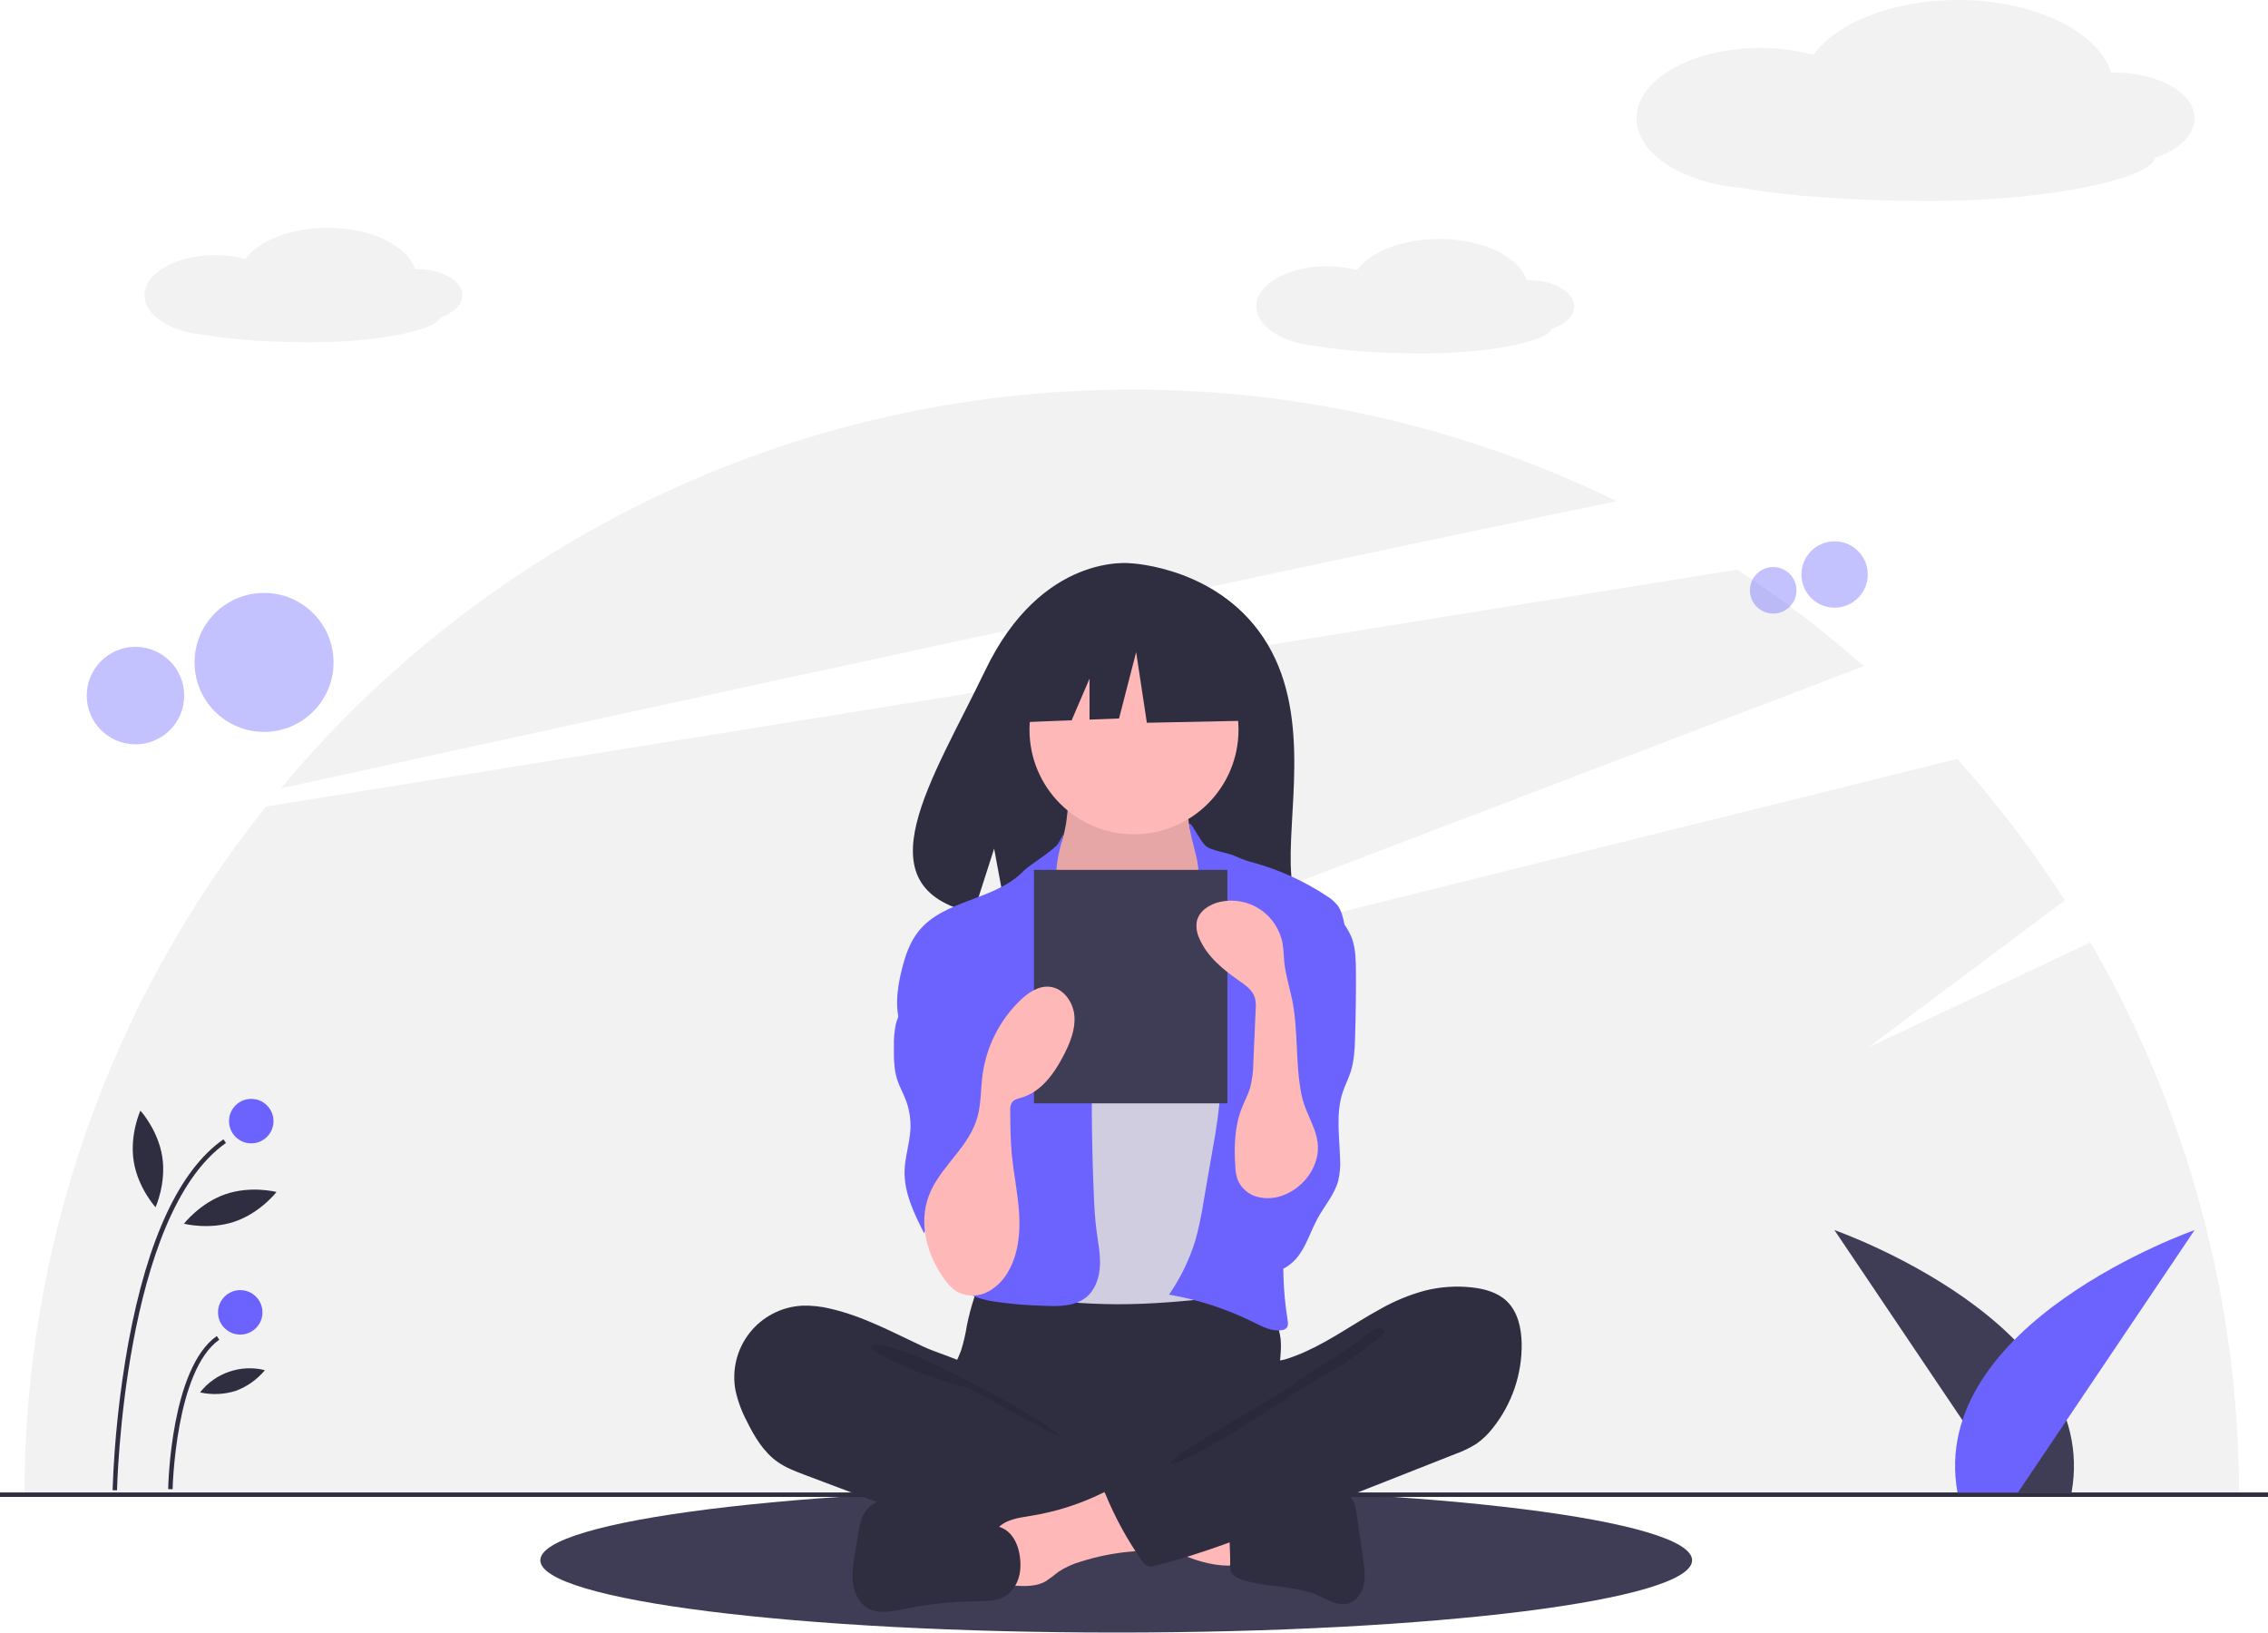
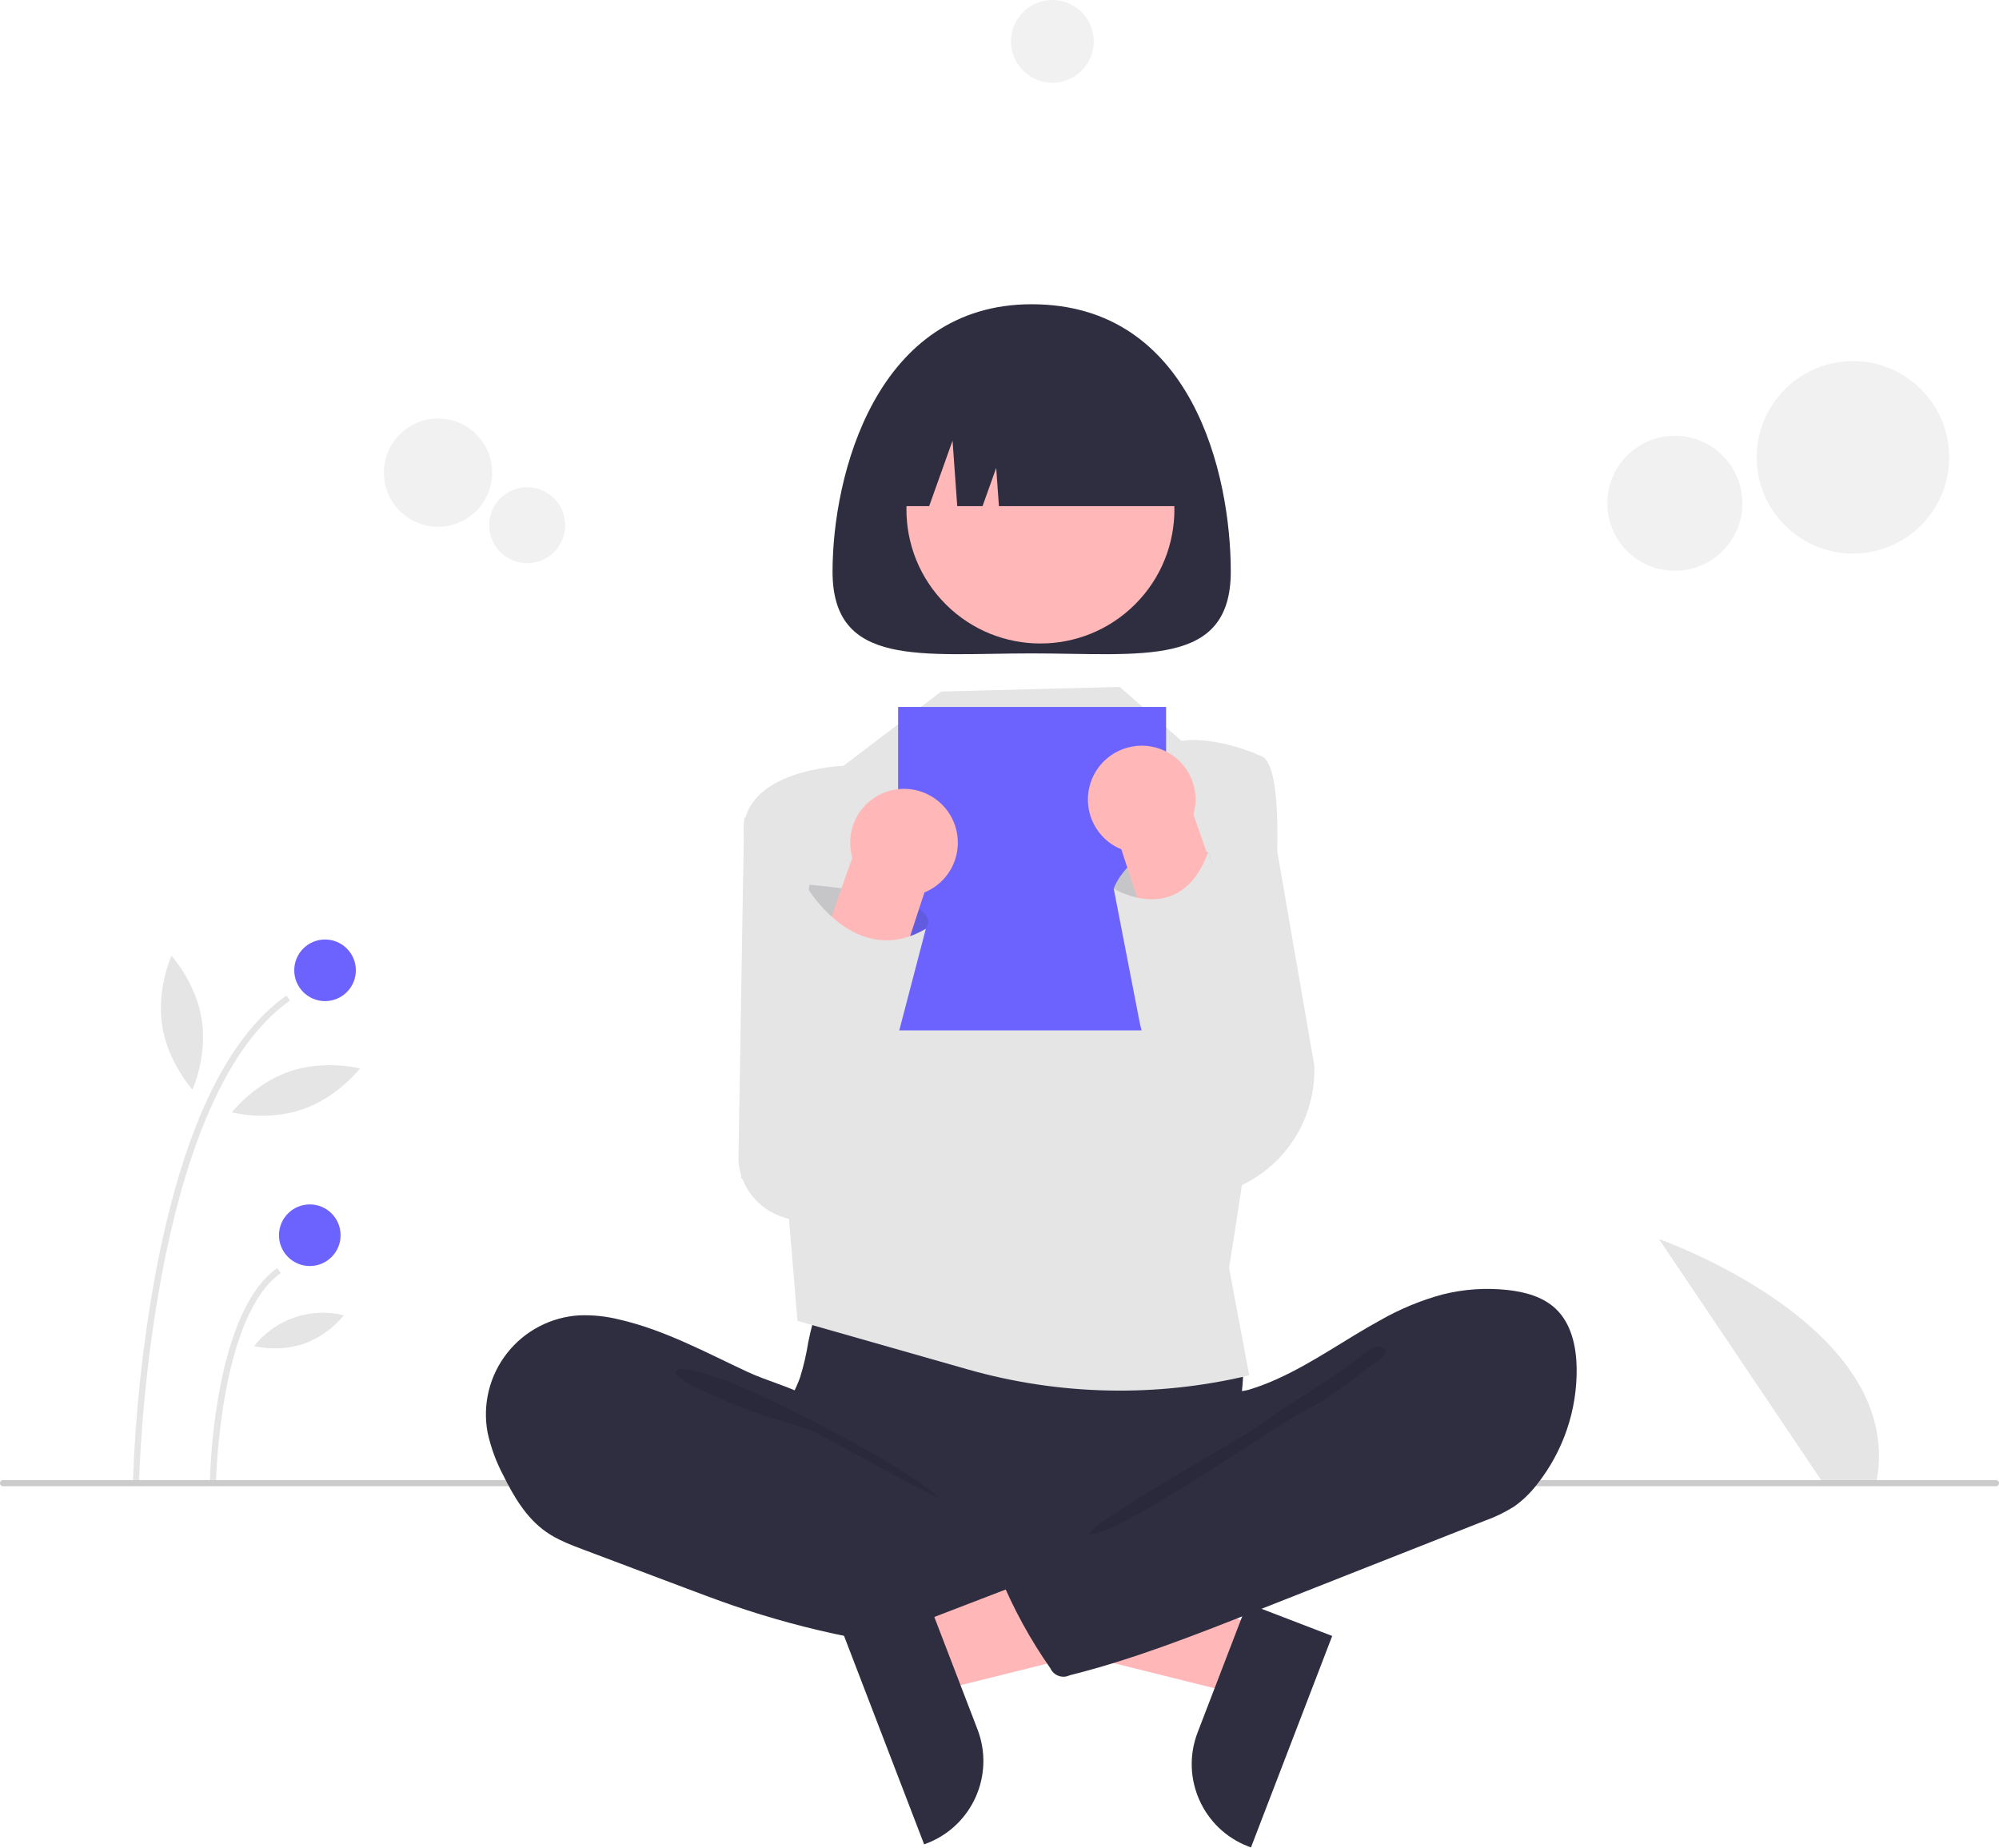
- <svg xmlns="http://www.w3.org/2000/svg" id="a5ea60a6-7e3a-43b2-b481-a6d571d01698" data-name="Layer 1" width="1020" height="734.196" viewBox="0 0 1020 734.196">
-   <ellipse cx="502" cy="701.696" rx="259" ry="32.5" fill="#3f3d56" />
-   <path d="M1030.125,506.711,930,554.098l88.615-66.262a500.057,500.057,0,0,0-48.384-63.668L536,532.098,928.233,382.475a499.98,499.98,0,0,0-56.958-43.414L209.609,445.637a495.88,495.88,0,0,0-108.603,309.461h995.987A495.613,495.613,0,0,0,1030.125,506.711Z" transform="translate(-90 -82.90193)" fill="#f2f2f2" />
-   <path d="M817.123,308.293A495.972,495.972,0,0,0,599,258.098c-153.83,0-291.361,69.753-382.71,179.349C372.716,403.172,645.067,343.841,817.123,308.293Z" transform="translate(-90 -82.90193)" fill="#f2f2f2" />
-   <circle cx="825.08" cy="258.36" r="14.92" fill="#6c63ff" opacity="0.4" />
-   <circle cx="797.466" cy="265.486" r="10.466" fill="#6c63ff" opacity="0.4" />
-   <circle cx="118.752" cy="297.898" r="31.248" fill="#6c63ff" opacity="0.4" />
-   <circle cx="60.92" cy="312.822" r="21.92" fill="#6c63ff" opacity="0.4" />
-   <rect y="671.196" width="1020" height="2" fill="#2f2e41" />
-   <path d="M994.441,754.098,915,636.098s120.307,42,106.654,118Z" transform="translate(-90 -82.90193)" fill="#3f3d56" />
-   <path d="M997.559,754.098l79.441-118s-120.307,42-106.654,118Z" transform="translate(-90 -82.90193)" fill="#6c63ff" />
-   <path d="M298,215.673c0-6.497-9.264-11.764-20.691-11.764-.226,0-.45.006-.674.01-3.447-10.567-19.743-18.57-39.329-18.57-16.664,0-30.946,5.793-36.96,14.03a52.407,52.407,0,0,0-13.619-1.744C169.205,197.635,155,205.711,155,215.673c0,9.049,11.722,16.541,27.004,17.838,11.105,2.03,28.45,3.337,47.945,3.337,33.097,0,57.314-6.313,57.921-11.059C293.934,223.737,298,219.976,298,215.673Z" transform="translate(-90 -82.90193)" fill="#f2f2f2" />
-   <path d="M798,220.673c0-6.497-9.264-11.764-20.691-11.764-.226,0-.45.006-.674.01-3.447-10.567-19.743-18.57-39.329-18.57-16.664,0-30.946,5.793-36.96,14.03a52.407,52.407,0,0,0-13.619-1.744C669.205,202.635,655,210.711,655,220.673c0,9.049,11.722,16.541,27.004,17.838,11.105,2.03,28.45,3.337,47.945,3.337,33.097,0,57.314-6.313,57.921-11.059C793.934,228.737,798,224.976,798,220.673Z" transform="translate(-90 -82.90193)" fill="#f2f2f2" />
-   <path d="M1077,136.128c0-11.404-16.26-20.648-36.318-20.648-.397,0-.79.01-1.184.017-6.051-18.548-34.654-32.595-69.032-32.595-29.249,0-54.318,10.169-64.874,24.626a91.987,91.987,0,0,0-23.904-3.061c-30.756,0-55.688,14.175-55.688,31.66,0,15.884,20.575,29.033,47.398,31.309,19.491,3.564,49.937,5.857,84.155,5.857,58.093,0,100.6-11.082,101.666-19.411C1069.864,150.283,1077,143.681,1077,136.128Z" transform="translate(-90 -82.90193)" fill="#f2f2f2" />
-   <path d="M660.17,372.809c-20.685-34.951-61.607-36.579-61.607-36.579s-39.877-5.099-65.458,48.131c-23.843,49.615-56.75,97.519-5.298,109.133l9.294-28.927,5.756,31.08a201.319,201.319,0,0,0,22.015.376c55.101-1.779,107.577.52,105.888-19.252C668.512,450.487,680.073,406.439,660.17,372.809Z" transform="translate(-90 -82.90193)" fill="#2f2e41" />
-   <path d="M524.869,678.888a81.592,81.592,0,0,1-2.639,11.359c-1.294,3.64-3.293,7.006-4.476,10.683-3.772,11.721,1.457,24.79,9.81,33.838a55.217,55.217,0,0,0,26.921,15.986c7.535,1.895,15.37,2.168,23.135,2.431,21.503.729,43.559,1.382,63.934-5.529a111.082,111.082,0,0,0,18.575-8.438,13.907,13.907,0,0,0,4.82-3.795c1.554-2.212,1.753-5.082,1.739-7.785-.046-9.116-1.894-18.185-1.455-27.29.243-5.043,1.187-10.083.722-15.11a27.876,27.876,0,0,0-21.304-24.012c-5.78-1.241-11.775-.565-17.66.001a450.263,450.263,0,0,1-45.96,2.055c-15.679-.1-31.26-2.493-46.861-2.743-4.614-.074-4.52,1.348-5.989,5.813A108.767,108.767,0,0,0,524.869,678.888Z" transform="translate(-90 -82.90193)" fill="#2f2e41" />
-   <path d="M569.364,453.802c-.753,3.945-1.568,8.034-3.939,11.277-2.728,3.73-7.175,5.861-10.109,9.431-4.417,5.373-4.67,12.934-4.689,19.89-.017,6.408.113,13.242,3.687,18.561,2.319,3.452,5.848,5.872,9.296,8.196,13.4,9.031,27.881,18.223,44.037,18.521,6.694.123,13.872-1.605,18.277-6.648a27.442,27.442,0,0,0,4.425-7.895,104.835,104.835,0,0,0,7.421-31.915c.368-5.157.333-10.464-1.413-15.331-1.963-5.472-5.931-9.975-8.554-15.163a33.757,33.757,0,0,1-3.249-19.976,2.156,2.156,0,0,0-.114-1.448,2.109,2.109,0,0,0-1.738-.704l-32.036-2.306a69.713,69.713,0,0,1-8.895-1.018c-1.727-.351-6.288-2.804-7.935-2.152C570.788,436.331,569.988,450.531,569.364,453.802Z" transform="translate(-90 -82.90193)" fill="#ffb8b8" />
-   <path d="M569.364,453.802c-.753,3.945-1.568,8.034-3.939,11.277-2.728,3.73-7.175,5.861-10.109,9.431-4.417,5.373-4.67,12.934-4.689,19.89-.017,6.408.113,13.242,3.687,18.561,2.319,3.452,5.848,5.872,9.296,8.196,13.4,9.031,27.881,18.223,44.037,18.521,6.694.123,13.872-1.605,18.277-6.648a27.442,27.442,0,0,0,4.425-7.895,104.835,104.835,0,0,0,7.421-31.915c.368-5.157.333-10.464-1.413-15.331-1.963-5.472-5.931-9.975-8.554-15.163a33.757,33.757,0,0,1-3.249-19.976,2.156,2.156,0,0,0-.114-1.448,2.109,2.109,0,0,0-1.738-.704l-32.036-2.306a69.713,69.713,0,0,1-8.895-1.018c-1.727-.351-6.288-2.804-7.935-2.152C570.788,436.331,569.988,450.531,569.364,453.802Z" transform="translate(-90 -82.90193)" opacity="0.1" />
-   <circle cx="510" cy="328.196" r="47" fill="#ffb8b8" />
-   <path d="M575.956,516.367c2.45,2.56,5.045,5.096,8.255,6.597a25.94,25.94,0,0,0,10.313,1.964c8.472.238,17.657-1.314,23.55-7.405,7.597-7.852,7.347-20.515,13.302-29.675a6.61,6.61,0,0,1,1.919-2.099,6.22,6.22,0,0,1,3.264-.75c7.521-.07,14.072,4.808,19.985,9.456,2.649,2.082,5.363,4.24,7.034,7.166a24.287,24.287,0,0,1,2.372,7.264c2.934,14.323,3.884,28.968,4.827,43.558.521,8.059,1.042,16.125,1.003,24.201-.128,26.605-6.312,52.766-12.461,78.651-.792,3.335-1.877,7.063-4.91,8.661a12.107,12.107,0,0,1-4.284,1.046c-17.613,2.069-35.263,4.14-52.996,4.413q-10.38.16-20.751-.503a11.178,11.178,0,0,1-3.496-.609,9.858,9.858,0,0,1-3.811-3.236c-9.592-12.087-10.158-28.797-10.097-44.227q.225-56.588,4.044-113.085c.21-3.109.256-6.884-1.984-9.33C565.07,504.881,570.68,510.852,575.956,516.367Z" transform="translate(-90 -82.90193)" fill="#d0cde1" />
-   <path d="M566,462.098c-1.587,2.873-13.291,10.009-15.55,12.39-12.624,13.306-35.664,12.807-47.209,27.059-4.062,5.014-6.172,11.315-7.725,17.578-2.195,8.859-3.367,18.52.31,26.874,3.539,8.038,10.988,13.594,16.045,20.774,5.553,7.883,8.05,17.455,10.442,26.796,1.767,6.897,3.548,13.965,2.86,21.051-.782,8.057-4.681,15.435-6.983,23.195s-2.699,17.004,2.623,23.103c3.91,4.481,10.044,6.257,15.906,7.256a182.744,182.744,0,0,0,22.672,1.974c6.702.296,14.089.354,19.241-3.943,4.065-3.39,5.832-8.891,6.061-14.179s-.872-10.53-1.561-15.778c-.714-5.44-.989-10.928-1.219-16.411q-1.546-36.898-.422-73.843c.156-5.125.345-10.313-.747-15.323-1.437-6.589-4.998-12.477-7.969-18.531-5.898-12.016-8.687-23.689-7.775-37.044C565.9,461.916,571.649,451.873,566,462.098Z" transform="translate(-90 -82.90193)" fill="#6c63ff" />
-   <path d="M632,463.098c2.418,2.485,10.634,3.304,13.71,4.905a48.036,48.036,0,0,0,9.012,3.12,117,117,0,0,1,31.66,14.531,19.214,19.214,0,0,1,5.294,4.573c1.721,2.394,2.345,5.381,2.929,8.27,1.506,7.46,3.02,15.01,2.681,22.613-.359,8.071-2.79,15.887-5.202,23.597L683.072,573.517c-6.726,21.504-13.495,43.22-15.388,65.672A154.477,154.477,0,0,0,669.071,676.488c.198,1.24.364,2.661-.455,3.613a3.558,3.558,0,0,1-2.207,1.015c-4.349.68-8.558-1.538-12.499-3.5a138.41,138.41,0,0,0-38.155-12.485,88.702,88.702,0,0,0,11.851-24.43,147.852,147.852,0,0,0,3.581-16.801l4.192-24.245a238.239,238.239,0,0,0,3.596-26.811,33.564,33.564,0,0,0-.583-10.1,48.995,48.995,0,0,0-3.829-9.108c-6.909-14.371-10.15-30.77-7.432-46.481,1.19-6.876,3.501-13.761,2.537-20.672-.927-6.645.036-11.809-1.668-18.385C621,441.098,627.451,458.423,632,463.098Z" transform="translate(-90 -82.90193)" fill="#6c63ff" />
-   <path d="M503.121,524.268c-3.15,6.536-8.415,12.104-10.207,19.134a41.802,41.802,0,0,0-.89,10c-.042,5.06-.07,10.222,1.484,15.037,1,3.1,2.628,5.959,3.8,8.999a32.628,32.628,0,0,1,2.137,13.331c-.316,6.296-2.455,12.407-2.622,18.708-.263,9.909,4.32,19.225,8.793,28.071a20.636,20.636,0,0,1,29.996-9.82c1.18-1.09,1.306-2.879,1.352-4.484q.496-17.244.957-34.49c.484-17.781.945-35.799-3.145-53.11-1.847-7.816-4.72-15.601-9.988-21.664-2.774-3.192-12.19-11.6-16.743-8.024-2.048,1.608-1.569,5.986-1.894,8.202A34.798,34.798,0,0,1,503.121,524.268Z" transform="translate(-90 -82.90193)" fill="#6c63ff" />
-   <path d="M698.206,505.434c1.49,4.639,1.579,9.595,1.608,14.467q.091,14.907-.395,29.811c-.166,5.086-.394,10.243-1.936,15.093-1.017,3.198-2.587,6.198-3.637,9.385-3.148,9.553-1.428,19.914-1.158,29.969a34.052,34.052,0,0,1-.825,9.694c-1.661,6.233-6.126,11.27-9.242,16.918-2.959,5.364-4.745,11.377-8.28,16.381s-9.653,8.969-15.584,7.433c-4.494-1.164-7.687-5.141-9.895-9.224a45.244,45.244,0,0,1-4.678-29.348c2.217-12.204,9.386-23.03,11.971-35.161,3.55-16.659-1.845-33.849-1.685-50.881a24.594,24.594,0,0,1,1.072-7.887c1.356-3.89,4.268-6.997,6.959-10.117a127.737,127.737,0,0,0,9.353-12.274c1.926-2.873,4.542-10.261,7.957-10.875C687.435,487.446,696.315,499.544,698.206,505.434Z" transform="translate(-90 -82.90193)" fill="#6c63ff" />
-   <path d="M463.56,671.479a46.391,46.391,0,0,0-12.905-1.372,32.208,32.208,0,0,0-29.902,37.969,54.098,54.098,0,0,0,5.114,13.973c3.422,6.945,7.527,13.875,13.863,18.325,3.706,2.604,7.996,4.227,12.234,5.824l33.369,12.571c4.909,1.849,9.819,3.699,14.776,5.414a289.019,289.019,0,0,0,77.177,15.343c8.012.477,16.146.61,23.963-1.214,1.855-.433,3.834-1.078,4.908-2.651a8.405,8.405,0,0,0,1.097-3.622l2.053-14.375c.289-2.024.567-4.154-.175-6.06-.941-2.416-3.298-3.936-5.546-5.227-21.938-12.6-47.552-19.551-66.017-36.844-4.347-4.071-7.985-10.524-13.266-13.29-5.989-3.136-13.043-4.926-19.233-7.815C491.534,682.11,478.228,674.851,463.56,671.479Z" transform="translate(-90 -82.90193)" fill="#2f2e41" />
-   <path d="M496.874,690.858C508.669,694.554,558.465,720.158,567,729.098c-1.144.412-39.961-21.341-41.126-21.691-10.588-3.178-21.234-6.376-31.288-11.026-2.023-.935-13.141-5.333-12.637-7.885C482.517,685.616,494.78,690.202,496.874,690.858Z" transform="translate(-90 -82.90193)" opacity="0.1" />
-   <path d="M644.017,786.98a2.771,2.771,0,0,0,1.87-.55,2.888,2.888,0,0,0,.584-2.152q-.027-9.792-.055-19.583c-5.631-2.683-11.931-3.543-18.114-4.37l-28.849-3.856c.663.089-4.511,12.425-3.717,14.072,1.398,2.903,12.083,5.476,15.098,6.846C621.318,782.153,632.211,787.391,644.017,786.98Z" transform="translate(-90 -82.90193)" fill="#ffb8b8" />
-   <path d="M553.505,764.627c-5.447.868-11.526,1.634-15.054,5.875-4.473,5.377-2.569,13.393-.435,20.054a8.635,8.635,0,0,0,1.856,3.649c1.456,1.437,3.688,1.647,5.73,1.776,4.967.315,10.254.561,14.594-1.876a63.966,63.966,0,0,0,5.669-4.214,36.348,36.348,0,0,1,10.423-4.765,105.401,105.401,0,0,1,20.923-4.312,32.541,32.541,0,0,0,8.242-1.453c2.619-.986,5.044-2.943,5.805-5.636,1.005-3.559-1.063-7.187-3.047-10.308-2.471-3.888-5.089-7.982-8.774-10.844-5.375-4.176-8.034-.97-13.449,1.702A114.108,114.108,0,0,1,553.505,764.627Z" transform="translate(-90 -82.90193)" fill="#ffb8b8" />
-   <path d="M539.271,769.534l-34.586-10.222c-4.206-1.243-8.484-2.497-12.871-2.494s-8.975,1.441-11.82,4.78c-2.682,3.148-3.449,7.45-4.118,11.53l-1.43,8.729c-.727,4.436-1.455,8.958-.801,13.405s2.925,8.891,6.871,11.044c4.786,2.611,10.652,1.336,15.993.244a174.121,174.121,0,0,1,32.775-3.515c4.14-.05,8.482.002,12.14-1.936,4.348-2.305,6.95-7.177,7.397-12.078C549.502,781.563,547.017,771.823,539.271,769.534Z" transform="translate(-90 -82.90193)" fill="#2f2e41" />
-   <path d="M657.612,760.625c4.484-.786,8.44-3.334,12.737-4.838,6.047-2.117,12.6-2.117,19.007-2.094,2.352.009,4.857.061,6.814,1.365,2.822,1.879,3.545,5.639,4.025,8.995l2.895,20.25c.545,3.809,1.086,7.719.237,11.472s-3.407,7.37-7.131,8.338c-4.523,1.176-8.956-1.713-13.226-3.611-10.673-4.743-23.079-3.531-34.208-7.076-2.065-.658-4.277-1.664-5.12-3.661a8.33,8.33,0,0,1-.398-3.499c.191-6.509-1.182-15.397.777-21.617C645.784,759.054,652.608,760.625,657.612,760.625Z" transform="translate(-90 -82.90193)" fill="#2f2e41" />
-   <path d="M730.803,663.329a60.059,60.059,0,0,1,21.157-1.446c5.656.623,11.484,2.197,15.613,6.112,5.026,4.765,6.641,12.134,6.776,19.059a59.543,59.543,0,0,1-12.942,38.027,34.504,34.504,0,0,1-7.399,7.123,48.703,48.703,0,0,1-9.627,4.639l-74.728,29.475c-19.659,7.754-39.388,15.531-59.894,20.643a4.668,4.668,0,0,1-6.281-2.277,154.819,154.819,0,0,1-16.378-29.96,2.019,2.019,0,0,1,.892-3.183l52.856-30.369c3.786-2.175,7.614-4.382,10.758-7.412a26.708,26.708,0,0,0,5.523-7.689c1.096-2.288,1.198-7.689,2.597-9.38,1.37-1.656,6.057-1.788,8.222-2.44a74.607,74.607,0,0,0,8.951-3.384c11.823-5.289,22.352-12.975,33.686-19.168A86.433,86.433,0,0,1,730.803,663.329Z" transform="translate(-90 -82.90193)" fill="#2f2e41" />
-   <path d="M700.839,686.008C691.758,692.829,680,699.098,671,706.098c-3.072,2.389-54.276,31.177-55,35,8.396,1.415,61.883-36.003,69.536-39.737s14.436-8.999,21.158-14.225c1.713-1.332,8.973-5.336,4.055-6.824C707.979,679.474,702.884,684.645,700.839,686.008Z" transform="translate(-90 -82.90193)" opacity="0.1" />
-   <polygon points="561.025 286.538 520.595 265.361 464.764 274.024 453.212 325.043 481.967 323.937 490 305.193 490 323.628 503.268 323.117 510.969 293.277 515.782 325.043 562.95 324.08 561.025 286.538" fill="#2f2e41" />
-   <rect x="465" y="391.196" width="87" height="105" fill="#3f3d56" />
-   <path d="M513.699,656.721c1.998,2.982,4.338,5.899,7.547,7.508a14.758,14.758,0,0,0,12.973-.348,22.835,22.835,0,0,0,9.362-9.387c4.394-7.759,5.304-17.043,4.756-25.943s-2.449-17.663-3.29-26.54c-.611-6.453-.661-12.944-.71-19.426a6.46,6.46,0,0,1,.816-3.929c.973-1.329,2.755-1.695,4.334-2.164,8.868-2.635,14.754-10.947,18.974-19.179,2.818-5.497,5.268-11.506,4.725-17.659s-4.966-12.352-11.112-12.98c-5.066-.518-9.744,2.7-13.399,6.247a57.455,57.455,0,0,0-16.823,33.62c-.802,6.256-.572,12.683-2.274,18.757-3.633,12.969-15.002,20.92-20.667,32.59C502.668,630.745,506.114,645.343,513.699,656.721Z" transform="translate(-90 -82.90193)" fill="#ffb8b8" />
-   <path d="M680.992,607.175a24.509,24.509,0,0,1-13.744,13.207,18.983,18.983,0,0,1-11.948.732,13.249,13.249,0,0,1-8.753-7.829,21.09,21.09,0,0,1-.986-5.881c-.569-8.746-.349-17.758,2.828-25.926,1.225-3.15,2.877-6.138,3.844-9.377a47.028,47.028,0,0,0,1.448-11.444l1.044-23.862a15.53,15.53,0,0,0-.354-5.174c-1.042-3.453-4.269-5.697-7.229-7.756-7.151-4.973-14.217-10.775-17.682-18.766a13.162,13.162,0,0,1-1.222-7.773c.977-4.738,5.759-7.806,10.485-8.839a23.454,23.454,0,0,1,28.118,18.9c.468,2.693.461,5.444.735,8.163.581,5.769,2.412,11.329,3.558,17.013,2.822,14,1.36,28.471,4.15,42.468C677.616,586.733,686.414,594.369,680.992,607.175Z" transform="translate(-90 -82.90193)" fill="#ffb8b8" />
-   <path d="M142.631,753.118l-2-.039a463.835,463.835,0,0,1,7.1-66.287c8.648-46.881,23.029-77.67,42.743-91.512l1.148,1.637C145.57,629.25,142.654,751.882,142.631,753.118Z" transform="translate(-90 -82.90193)" fill="#2f2e41" />
-   <path d="M167.631,752.639l-2-.039c.043-2.215,1.293-54.414,21.843-68.842l1.148,1.637C168.901,699.241,167.641,752.107,167.631,752.639Z" transform="translate(-90 -82.90193)" fill="#2f2e41" />
-   <circle cx="113" cy="504.196" r="10" fill="#6c63ff" />
-   <circle cx="108.048" cy="590.196" r="10" fill="#6c63ff" />
-   <path d="M162.97,603.093c1.879,12.004-3.019,22.741-3.019,22.741s-7.945-8.726-9.825-20.73,3.019-22.741,3.019-22.741S161.09,591.089,162.97,603.093Z" transform="translate(-90 -82.90193)" fill="#2f2e41" />
-   <path d="M195.657,632.246c-11.493,3.942-22.919.99-22.919.99s7.208-9.344,18.701-13.286,22.919-.99,22.919-.99S207.15,628.304,195.657,632.246Z" transform="translate(-90 -82.90193)" fill="#2f2e41" />
-   <path d="M196.026,708.408a31.134,31.134,0,0,1-16.064.694,28.374,28.374,0,0,1,29.172-10.006A31.134,31.134,0,0,1,196.026,708.408Z" transform="translate(-90 -82.90193)" fill="#2f2e41" />
+ <svg xmlns="http://www.w3.org/2000/svg" id="a606ce14-7cf3-4e8b-a3fa-cb9b0e3d5e37" data-name="Layer 1" width="649" height="599.759" viewBox="0 0 649 599.759">
+   <path d="M866.77,630.622l-52.683-78.255s79.785,27.853,70.73,78.255Z" transform="translate(-275.5 -150.1205)" fill="#e5e5e5" />
+   <path d="M320.662,631.142l-2-.039a463.832,463.832,0,0,1,7.1-66.287c8.648-46.881,23.029-77.67,42.743-91.512l1.148,1.637C323.602,507.274,320.686,629.906,320.662,631.142Z" transform="translate(-275.5 -150.1205)" fill="#e5e5e5" />
+   <path d="M345.662,630.663l-2-.039c.043-2.215,1.293-54.414,21.843-68.842l1.148,1.637C346.933,577.265,345.672,630.131,345.662,630.663Z" transform="translate(-275.5 -150.1205)" fill="#e5e5e5" />
+   <circle cx="105.531" cy="315.002" r="10" fill="#6c63ff" />
+   <circle cx="100.579" cy="401.002" r="10" fill="#6c63ff" />
+   <path d="M341.001,481.117c1.879,12.004-3.019,22.741-3.019,22.741s-7.945-8.726-9.825-20.73,3.019-22.741,3.019-22.741S339.122,469.113,341.001,481.117Z" transform="translate(-275.5 -150.1205)" fill="#e5e5e5" />
+   <path d="M373.688,510.27c-11.493,3.942-22.919.99-22.919.99s7.208-9.344,18.701-13.286,22.919-.99,22.919-.99S385.181,506.328,373.688,510.27Z" transform="translate(-275.5 -150.1205)" fill="#e5e5e5" />
+   <path d="M374.058,586.432a31.135,31.135,0,0,1-16.064.694,28.374,28.374,0,0,1,29.172-10.006A31.134,31.134,0,0,1,374.058,586.432Z" transform="translate(-275.5 -150.1205)" fill="#e5e5e5" />
+   <path d="M923.5,632.622h-647a1,1,0,0,1,0-2h647a1,1,0,0,1,0,2Z" transform="translate(-275.5 -150.1205)" fill="#cbcbcb" />
+   <polygon points="409.792 528.602 401.611 549.895 315.587 528.472 327.661 497.045 409.792 528.602" fill="#ffb7b7" />
+   <path d="M708.019,681.221l-26.379,68.658-.868-.334a28.63,28.63,0,0,1-16.457-36.99l.001-.002,16.112-41.934Z" transform="translate(-275.5 -150.1205)" fill="#2f2e41" />
+   <path d="M554.575,412.112l-37.488,3.51-1.86,111.542A20.996,20.996,0,0,0,537.58,546.211l23.768-1.637Z" transform="translate(-275.5 -150.1205)" fill="#e5e5e5" />
+   <path d="M686.737,406.622l-25.651-.33L659.567,538.828h0a41.281,41.281,0,0,0,42.627-42.854Z" transform="translate(-275.5 -150.1205)" fill="#e5e5e5" />
+   <path d="M537.901,585.912a81.594,81.594,0,0,1-2.639,11.359c-1.294,3.64-3.293,7.006-4.476,10.683-3.772,11.721,1.457,24.79,9.81,33.838a55.217,55.217,0,0,0,26.921,15.986c7.535,1.895,15.37,2.168,23.135,2.431,21.503.729,43.559,1.382,63.934-5.529a111.085,111.085,0,0,0,18.575-8.438,13.907,13.907,0,0,0,4.82-3.795c1.554-2.212,1.753-5.082,1.739-7.785-.046-9.116-1.894-18.185-1.455-27.29.243-5.043,1.187-10.083.722-15.11a27.876,27.876,0,0,0-21.304-24.012c-5.78-1.241-11.775-.565-17.66.001a450.255,450.255,0,0,1-45.96,2.055c-15.679-.1-31.26-2.493-46.861-2.743-4.614-.074-4.52,1.348-5.989,5.813A108.766,108.766,0,0,0,537.901,585.912Z" transform="translate(-275.5 -150.1205)" fill="#2f2e41" />
+   <path d="M476.592,578.503a46.392,46.392,0,0,0-12.905-1.372,32.208,32.208,0,0,0-29.902,37.969,54.098,54.098,0,0,0,5.114,13.973c3.422,6.945,7.527,13.875,13.863,18.325,3.706,2.604,7.996,4.227,12.234,5.824l33.369,12.571c4.909,1.849,9.819,3.699,14.776,5.414a289.018,289.018,0,0,0,77.177,15.343c8.012.477,16.146.61,23.963-1.214,1.855-.433,3.834-1.078,4.908-2.651a8.405,8.405,0,0,0,1.096-3.622l2.053-14.375c.289-2.024.567-4.154-.174-6.06-.941-2.416-3.298-3.936-5.547-5.227-21.938-12.6-47.552-19.551-66.017-36.844-4.347-4.071-7.985-10.524-13.266-13.289-5.989-3.136-13.043-4.926-19.233-7.815C504.566,589.134,491.26,581.875,476.592,578.503Z" transform="translate(-275.5 -150.1205)" fill="#2f2e41" />
+   <path d="M509.906,597.882c11.794,3.696,61.591,29.3,70.126,38.24-1.144.412-39.961-21.341-41.126-21.691-10.588-3.178-21.234-6.376-31.288-11.026-2.023-.935-13.141-5.333-12.637-7.885C495.548,592.64,507.812,597.226,509.906,597.882Z" transform="translate(-275.5 -150.1205)" opacity="0.1" style="isolation:isolate" />
+   <path d="M581.087,374.622l-31.756,24.112s-33.509,1.048-32.376,22.468,14.543,122.838,14.543,122.838l2.91,34.895,55.193,15.726a180.588,180.588,0,0,0,91.486,1.961l0,0-6.559-35.008s26.559-158.992,10.559-165.992-26-5-26-5l-20.055-17.5Z" transform="translate(-275.5 -150.1205)" fill="#e5e5e5" />
+   <path d="M675.087,335.676c0,31.301-28.943,26.567-64.646,26.567s-64.646,4.734-64.646-26.567,14.138-86.785,64.646-86.785C662.689,248.891,675.087,304.375,675.087,335.676Z" transform="translate(-275.5 -150.1205)" fill="#2f2e41" />
+   <circle cx="613.286" cy="315.524" r="43.5" transform="translate(-318.9819 375.953) rotate(-45)" fill="#ffb7b7" />
+   <path d="M559.964,314.422v0h17.205l7.59-21.253,1.518,21.253h8.223l4.428-12.398.886,12.398H660.918v0a46.049,46.049,0,0,0-46.049-46.049h-8.856A46.049,46.049,0,0,0,559.964,314.422Z" transform="translate(-275.5 -150.1205)" fill="#2f2e41" />
+   <rect x="291.587" y="229.502" width="87" height="105" fill="#6c63ff" />
+   <polygon points="296.381 527.602 304.563 548.895 390.587 527.472 378.512 496.045 296.381 527.602" fill="#ffb7b7" />
+   <path d="M576.747,669.62l16.112,41.934.001.002A28.63,28.63,0,0,1,576.402,748.546l-.868.334-26.379-68.658Z" transform="translate(-275.5 -150.1205)" fill="#2f2e41" />
+   <path d="M743.835,570.353a60.059,60.059,0,0,1,21.157-1.446c5.656.623,11.484,2.197,15.613,6.112,5.026,4.765,6.641,12.134,6.776,19.059a59.543,59.543,0,0,1-12.942,38.027,34.505,34.505,0,0,1-7.399,7.123,48.702,48.702,0,0,1-9.627,4.639L682.685,673.342c-19.659,7.754-39.388,15.531-59.893,20.643a4.668,4.668,0,0,1-6.233-2.174q-.025-.051-.048-.103a154.818,154.818,0,0,1-16.378-29.96,2.019,2.019,0,0,1,.892-3.183l52.856-30.369c3.786-2.175,7.614-4.382,10.758-7.412a26.708,26.708,0,0,0,5.523-7.689c1.096-2.288,1.198-7.689,2.597-9.38,1.37-1.656,6.057-1.788,8.222-2.44a74.602,74.602,0,0,0,8.951-3.384c11.823-5.289,22.352-12.975,33.686-19.168A86.432,86.432,0,0,1,743.835,570.353Z" transform="translate(-275.5 -150.1205)" fill="#2f2e41" />
+   <path d="M713.87,593.032c-9.081,6.82-20.839,13.09-29.839,20.09-3.072,2.389-54.276,31.177-55,35,8.396,1.415,61.883-36.003,69.536-39.737s14.436-8.999,21.158-14.225c1.713-1.332,8.973-5.336,4.055-6.824C721.011,586.498,715.915,591.669,713.87,593.032Z" transform="translate(-275.5 -150.1205)" opacity="0.1" style="isolation:isolate" />
+   <circle cx="601.587" cy="148.467" r="31.248" fill="#f1f1f1" style="isolation:isolate" />
+   <circle cx="543.755" cy="163.392" r="21.92" fill="#f1f1f1" style="isolation:isolate" />
+   <circle cx="142.213" cy="153.437" r="17.576" fill="#f1f1f1" style="isolation:isolate" />
+   <circle cx="171.15" cy="170.502" r="12.329" fill="#f1f1f1" style="isolation:isolate" />
+   <circle cx="341.654" cy="13.435" r="13.435" fill="#f1f1f1" style="isolation:isolate" />
+   <path d="M537.087,446.622l1.201-9.27s44.799,3.27,37.799,14.27-24,12-24,12Z" transform="translate(-275.5 -150.1205)" fill="#2f2e41" opacity="0.17" />
+   <path d="M570.903,406.315a17.49,17.49,0,0,1,12.725,7.813h0a17.474,17.474,0,0,1-5.683,24.563,16.846,16.846,0,0,1-2.316,1.138l-27.536,84.228a13.989,13.989,0,1,1-25.156-12.247l29.284-83.293A17.455,17.455,0,0,1,570.903,406.315Z" transform="translate(-275.5 -150.1205)" fill="#ffb7b7" />
+   <path d="M537.498,438.142s15.778,26.957,38.589,13.48l-22.107,84.598h-18.626l-19.268-3.598,5.395-34.953Z" transform="translate(-275.5 -150.1205)" fill="#e5e5e5" />
+   <path d="M650.157,456.567l-13.071-17.945s6.282-18.613,30.641-11.806C667.728,426.816,683.228,461.512,650.157,456.567Z" transform="translate(-275.5 -150.1205)" fill="#e5e5e5" />
+   <path d="M650.157,456.567l-13.071-17.945s6.282-18.613,30.641-11.806C667.728,426.816,683.228,461.512,650.157,456.567Z" transform="translate(-275.5 -150.1205)" fill="#2f2e41" opacity="0.17" />
+   <path d="M653.618,393.871a17.359,17.359,0,0,1,9.334,20.647l29.284,83.293a13.989,13.989,0,1,1-25.156,12.247L639.544,425.829a16.846,16.846,0,0,1-2.316-1.138,17.474,17.474,0,0,1-5.683-24.563h0a17.49,17.49,0,0,1,12.725-7.813A17.276,17.276,0,0,1,653.618,393.871Z" transform="translate(-275.5 -150.1205)" fill="#ffb7b7" />
+   <path d="M637.087,438.622s21.566,13.085,30.641-11.806L698.116,506.83l-9.03,15.792-1.306.109A33.397,33.397,0,0,1,659.197,510.645l0,0a66.344,66.344,0,0,1-13.86-29.475Z" transform="translate(-275.5 -150.1205)" fill="#e5e5e5" />
</svg>
